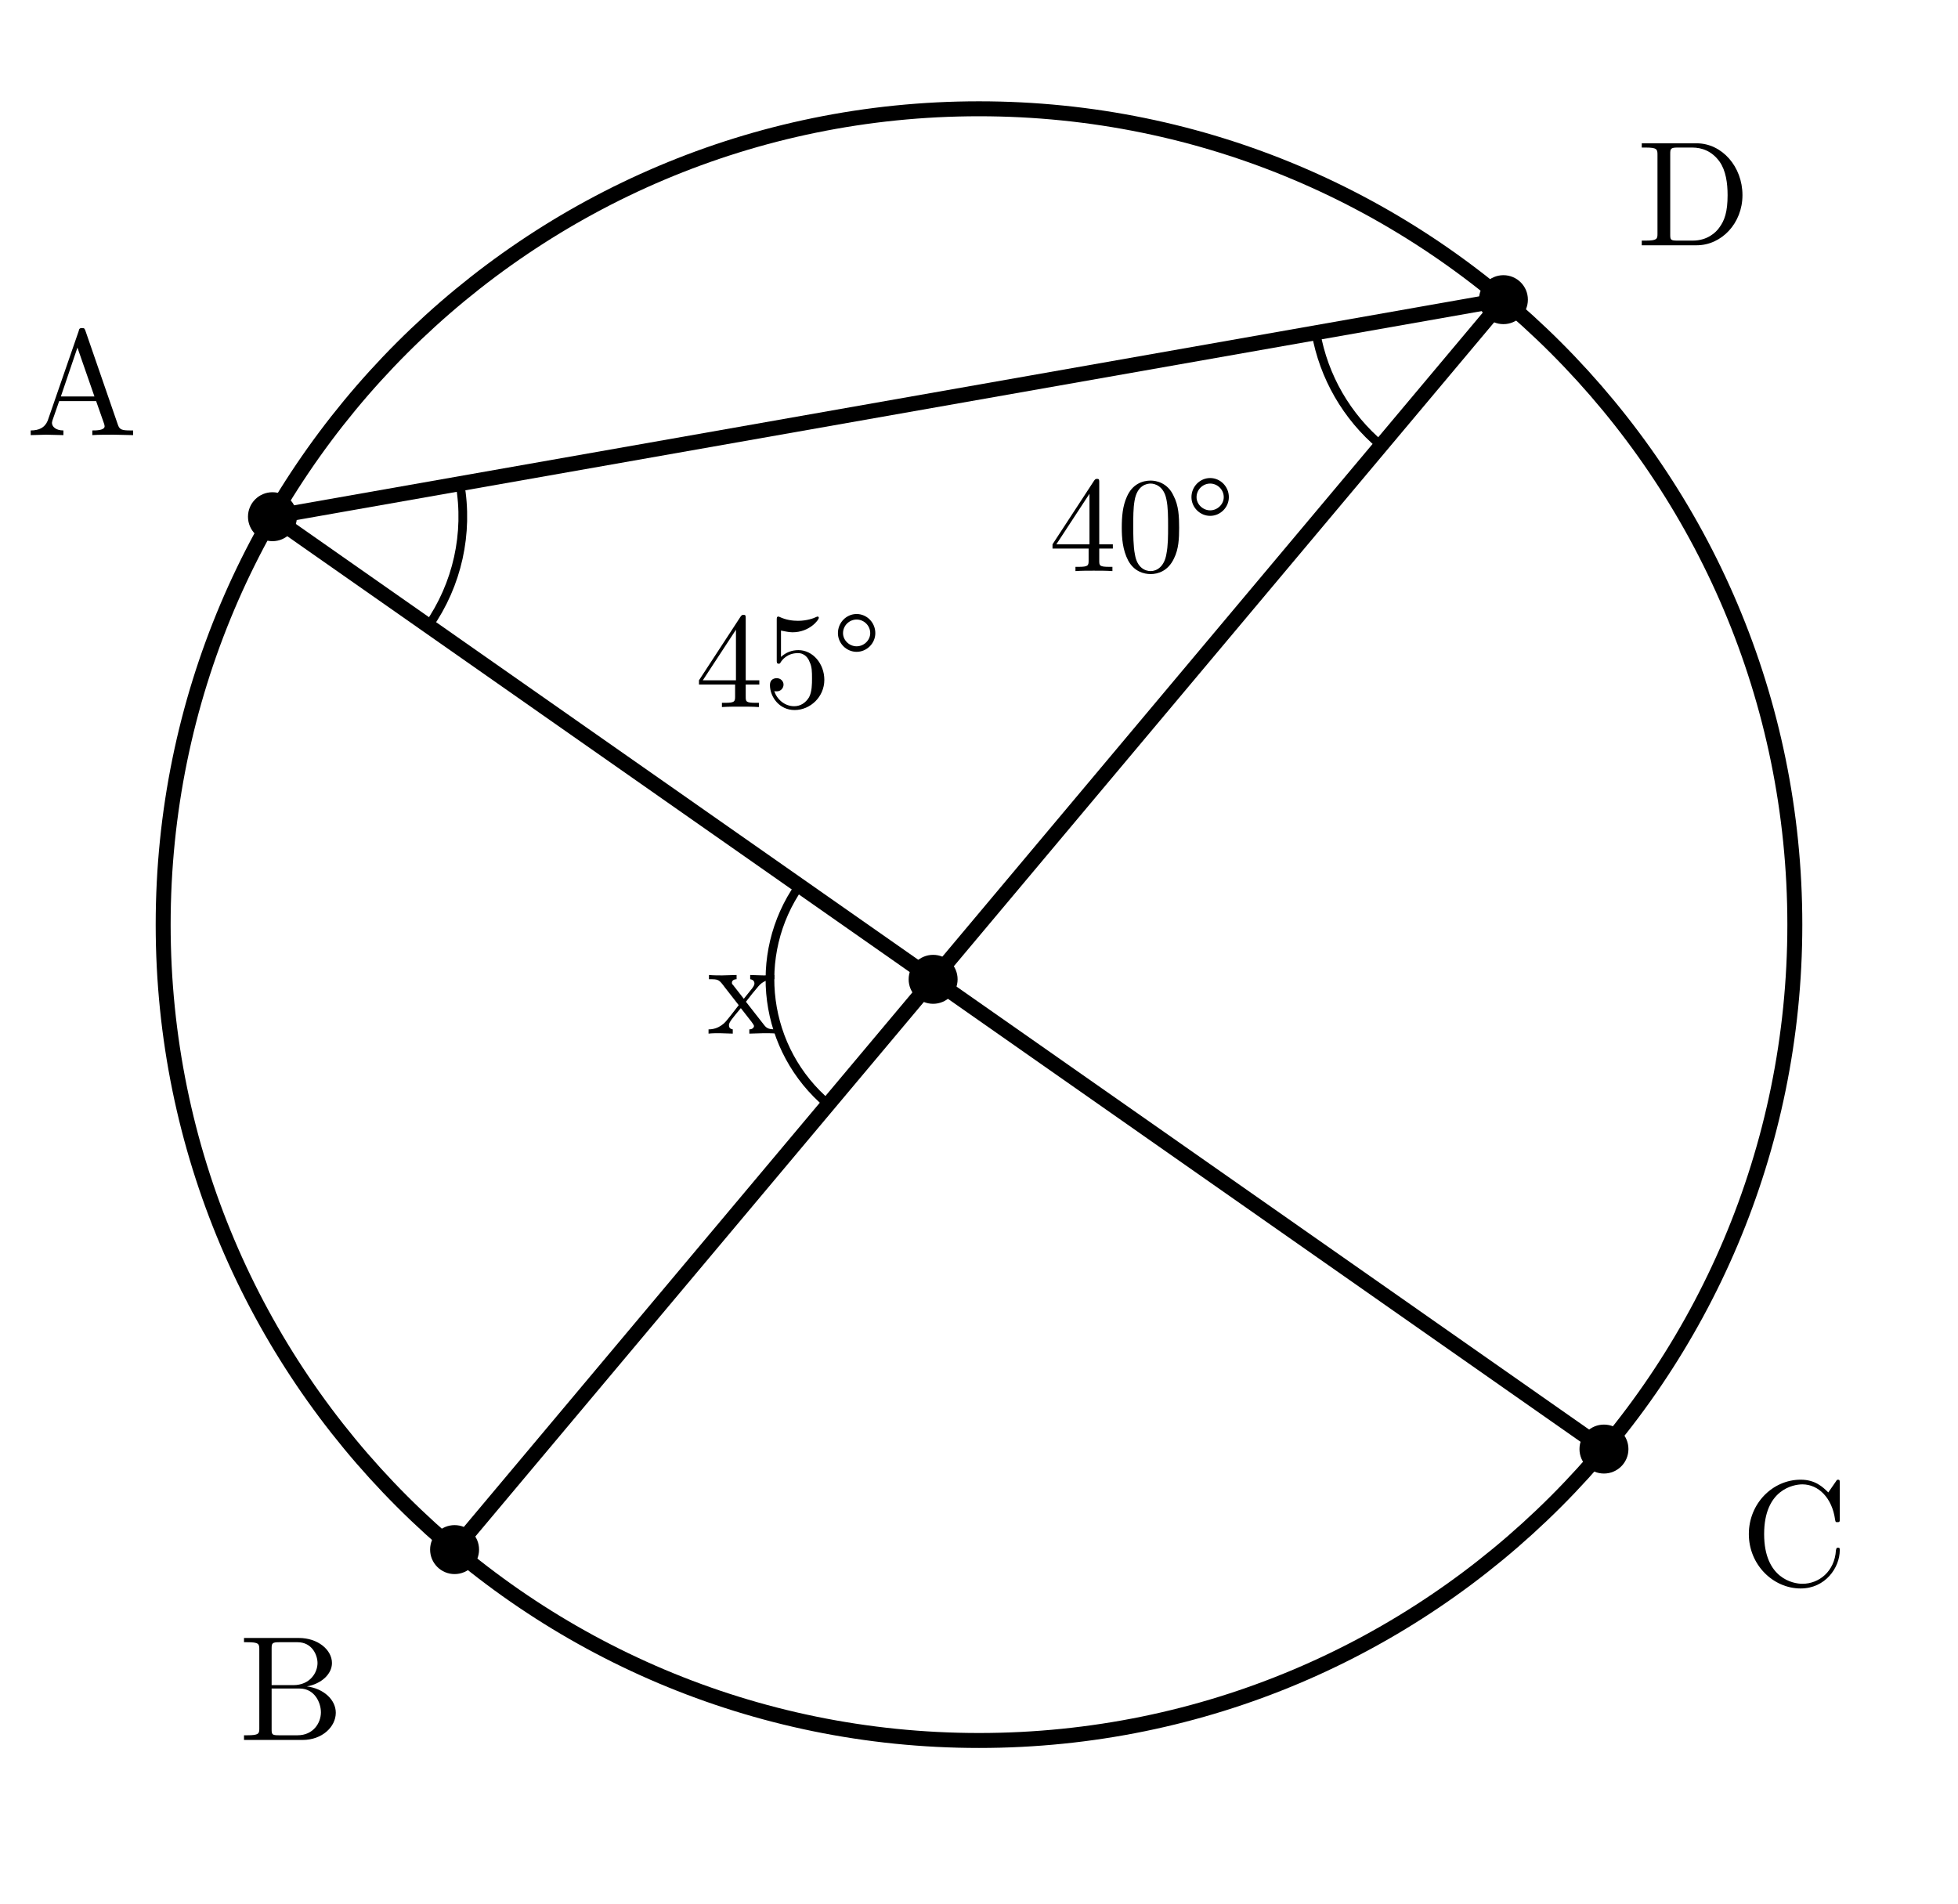
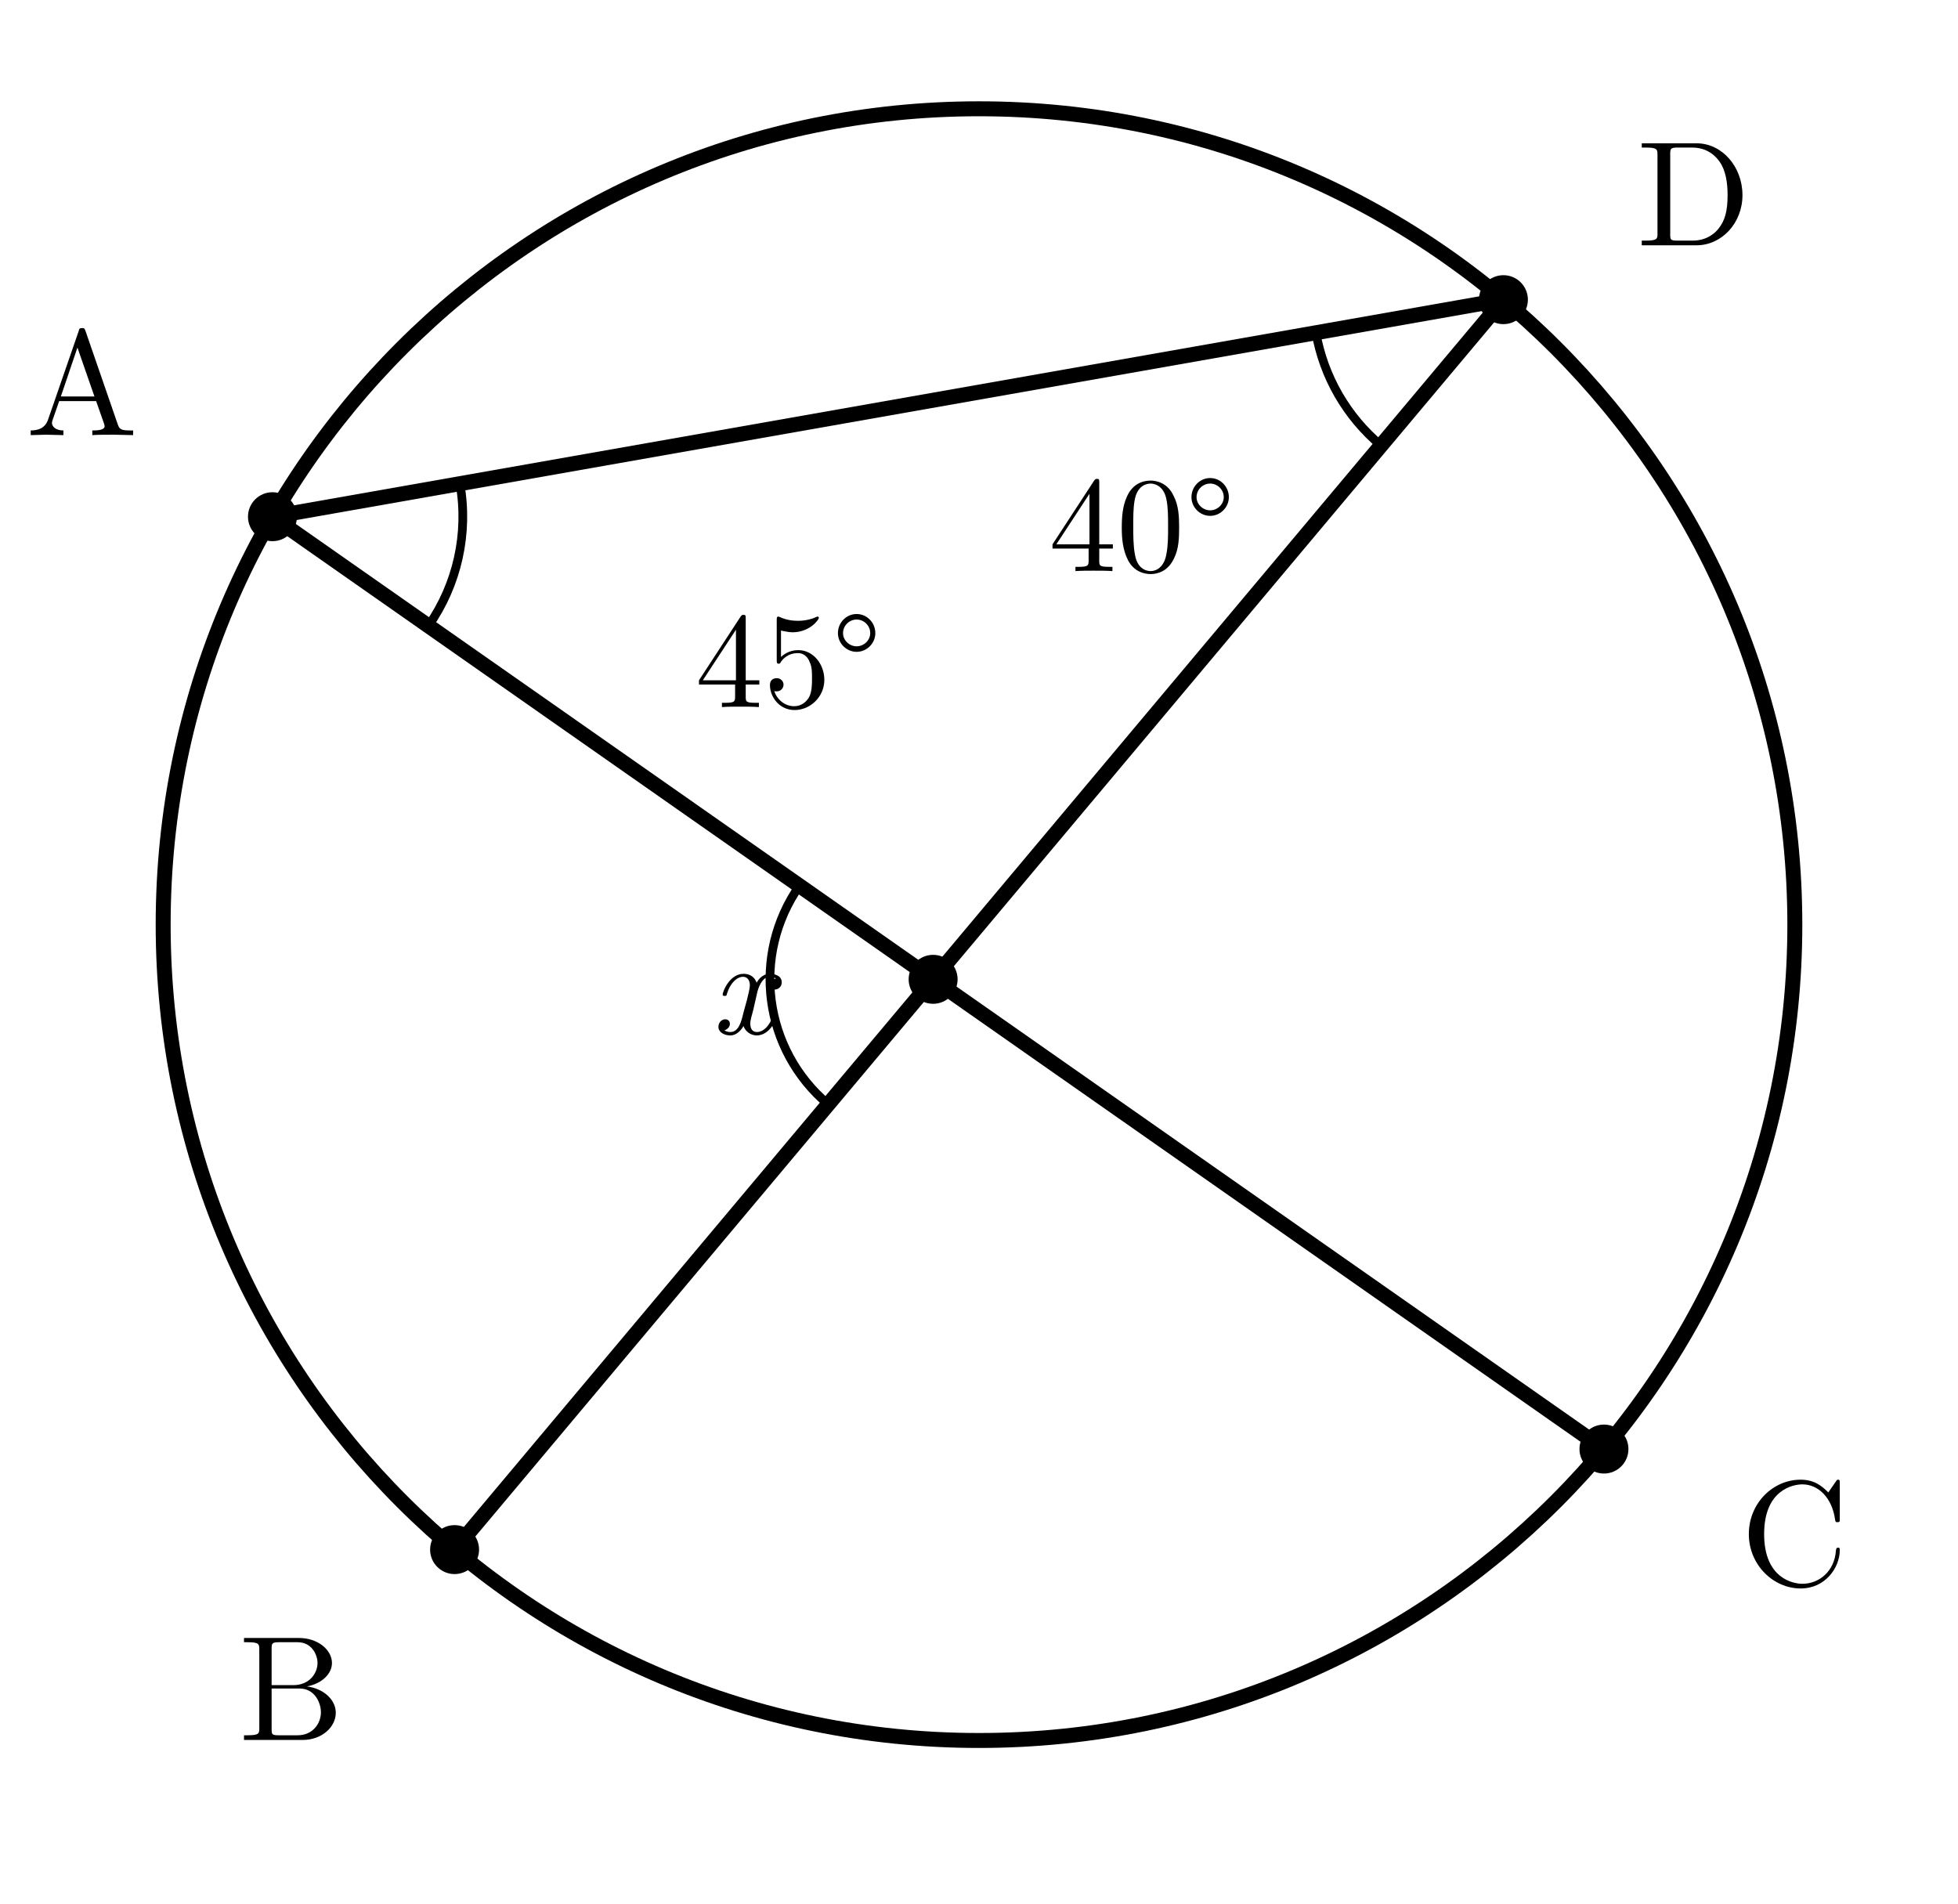
<svg xmlns="http://www.w3.org/2000/svg" width="72mm" height="70mm" viewBox="12 5 72 70">
  <style>
    .main{fill:none;stroke:#000;stroke-width:.55;stroke-linecap:round;stroke-linejoin:round}
    .thin{fill:none;stroke:#000;stroke-width:.32;stroke-linecap:round;stroke-linejoin:round}
    .angle-mark{fill:none;stroke:#000;stroke-width:.32;stroke-linecap:round}
    .point{fill:#000}
    .label,.angle-label{fill:#000;font-family:"CMU Serif","Computer Modern Serif","Latin Modern Roman","Times New Roman",serif;font-style:normal}
    .label{font-size:5.5px}
    .angle-label{font-size:5px}
    .var{font-style:italic}
  </style>
  <circle class="main" cx="48" cy="39" r="30" />
  <line class="main" x1="22.019" y1="24" x2="70.981" y2="58.284" />
  <line class="main" x1="28.716" y1="61.981" x2="67.284" y2="16.019" />
  <line class="main" x1="22.019" y1="24" x2="67.284" y2="16.019" />
  <path class="angle-mark" d="M 62.784,21.381 A 7,7 0 0 1 60.39,17.234" />
  <path class="angle-mark" d="M 28.913,22.785 A 7,7 0 0 1 27.753,28.015" />
  <path class="angle-mark" d="M 42.456,45.607 A 6,6 0 0 1 41.398,37.57" />
  <text class="angle-label" x="54" y="26" text-anchor="middle">40°</text>
  <text class="angle-label" x="41" y="31" text-anchor="middle">45°</text>
-   <text class="angle-label" x="39.313" y="43.011" text-anchor="middle">x</text>
+   <text class="angle-label var" x="39.313" y="43.011" text-anchor="middle">x</text>
  <circle class="point" cx="22.019" cy="24" r="0.9" />
  <text class="label" x="15.019" y="21" text-anchor="middle">A</text>
  <circle class="point" cx="28.716" cy="61.981" r="0.9" />
  <text class="label" x="22.716" y="68.981" text-anchor="middle">B</text>
  <circle class="point" cx="70.981" cy="58.284" r="0.9" />
  <text class="label" x="77.981" y="63.284" text-anchor="middle">C</text>
  <circle class="point" cx="67.284" cy="16.019" r="0.9" />
  <text class="label" x="74.284" y="14.019" text-anchor="middle">D</text>
  <circle class="point" cx="46.313" cy="41.011" r="0.9" />
</svg>
